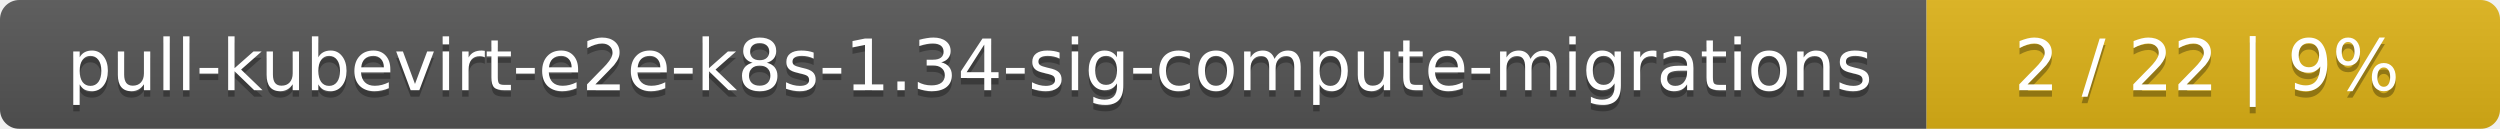
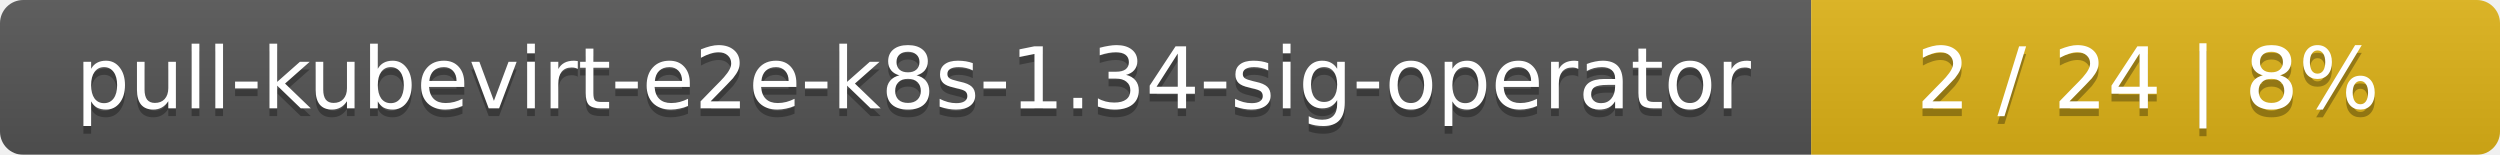
- <svg xmlns="http://www.w3.org/2000/svg" width="388" height="20">
+ <svg xmlns="http://www.w3.org/2000/svg" width="323" height="20">
  <linearGradient id="smooth" x2="0" y2="100%">
    <stop offset="0" stop-color="#bbb" stop-opacity=".1" />
    <stop offset="1" stop-opacity=".1" />
  </linearGradient>
  <mask id="round">
-     <rect width="388" height="20" rx="3" fill="#fff" />
+     <rect width="323" height="20" rx="3" fill="#fff" />
  </mask>
  <g mask="url(#round)">
-     <rect width="299" height="20" fill="#555" />
-     <rect x="299" width="89" height="20" fill="#dfb317" />
-     <rect width="388" height="20" fill="url(#smooth)" />
+     <rect width="234" height="20" fill="#555" />
+     <rect x="234" width="89" height="20" fill="#dfb317" />
+     <rect width="323" height="20" fill="url(#smooth)" />
  </g>
  <g fill="#fff" text-anchor="middle" font-family="DejaVu Sans,Verdana,Geneva,sans-serif" font-size="11">
-     <text x="150.5" y="15" fill="#010101" fill-opacity=".3">pull-kubevirt-e2e-k8s-1.34-sig-compute-migrations</text>
-     <text x="150.5" y="14">pull-kubevirt-e2e-k8s-1.34-sig-compute-migrations</text>
-     <text x="342.5" y="15" fill="#010101" fill-opacity=".3">2 / 22    |    9%</text>
-     <text x="342.5" y="14">2 / 22    |    9%</text>
+     <text x="118" y="15" fill="#010101" fill-opacity=".3">pull-kubevirt-e2e-k8s-1.34-sig-operator</text>
+     <text x="118" y="14">pull-kubevirt-e2e-k8s-1.34-sig-operator</text>
+     <text x="277.5" y="15" fill="#010101" fill-opacity=".3">2 / 24    |    8%</text>
+     <text x="277.5" y="14">2 / 24    |    8%</text>
  </g>
</svg>
